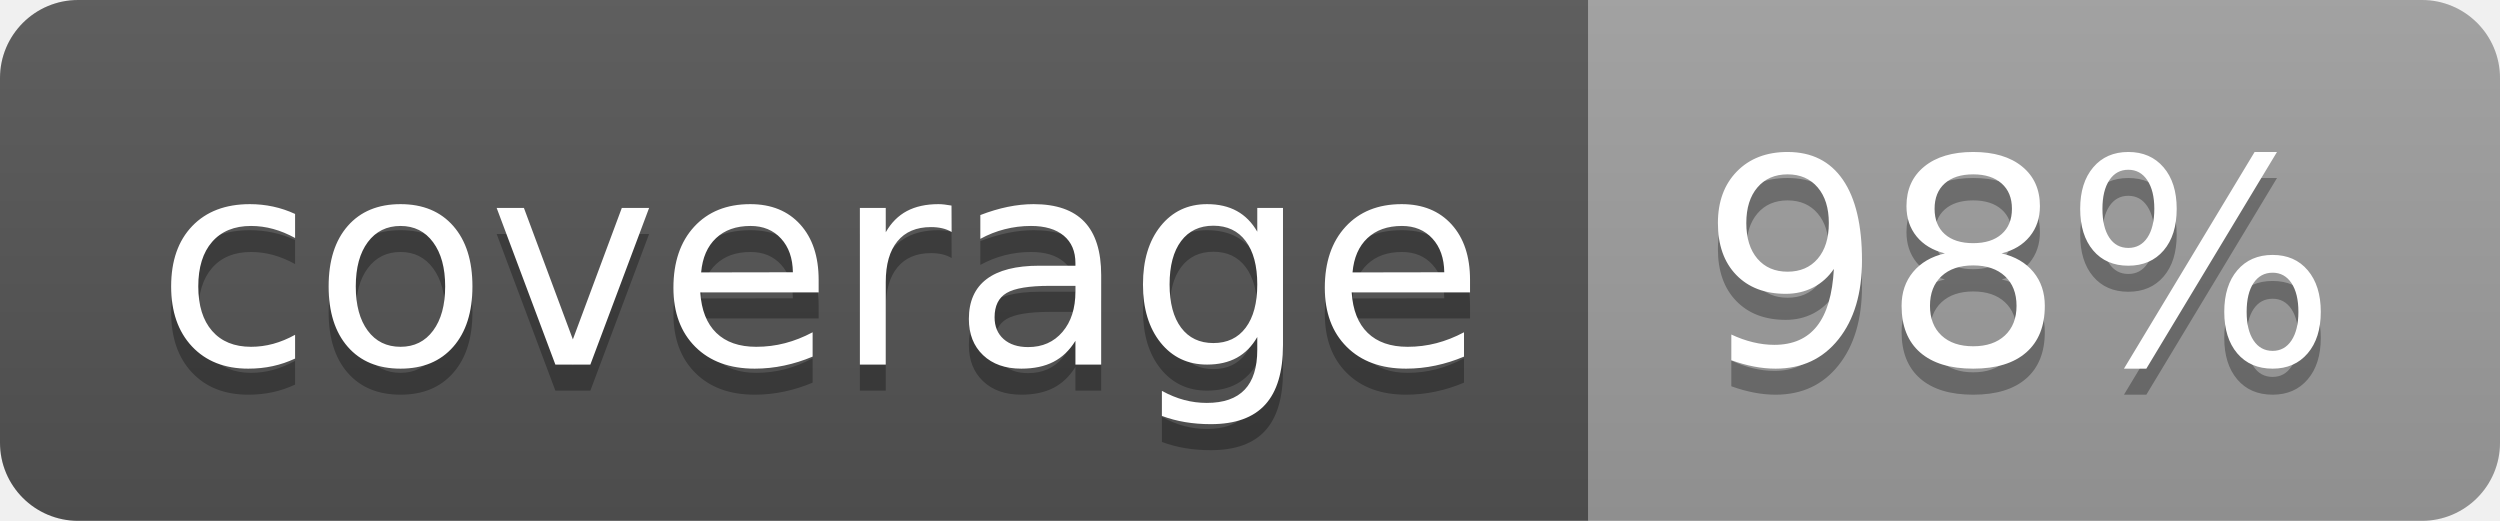
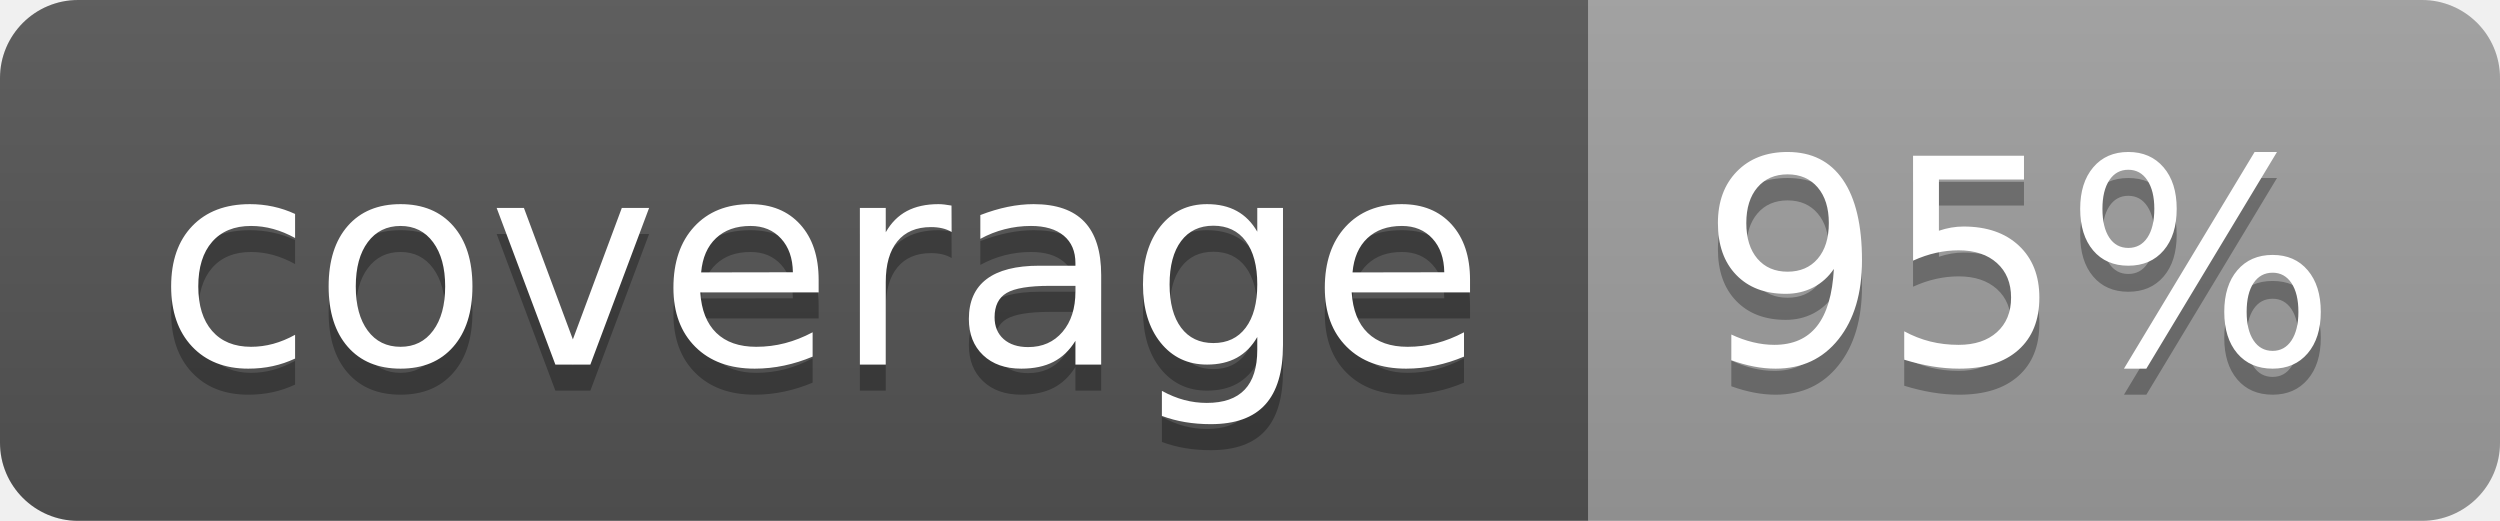
<svg xmlns="http://www.w3.org/2000/svg" width="96" height="20">
  <linearGradient id="b" x2="0" y2="100%">
    <stop offset="0" stop-color="#bbb" stop-opacity=".1" />
    <stop offset="1" stop-opacity=".1" />
  </linearGradient>
  <clipPath id="a">
    <rect width="96" height="20" rx="3" fill="#fff" />
  </clipPath>
  <g clip-path="url(#a)">
    <path fill="#555" d="M0 0h61v20H0z" />
    <path fill="#9F9F9F" d="M61 0h35v20H61z" />
    <path fill="url(#b)" d="M0 0h96v20H0z" />
  </g>
  <g fill="#fff" text-anchor="middle" font-family="DejaVu Sans,Verdana,Geneva,sans-serif" font-size="110">
    <text x="315" y="150" fill="#010101" fill-opacity=".3" transform="scale(.1)" textLength="510">coverage</text>
    <text x="315" y="140" transform="scale(.1)" textLength="510">coverage</text>
-     <text x="775" y="150" fill="#010101" fill-opacity=".3" transform="scale(.1)" textLength="250">98%</text>
-     <text x="775" y="140" transform="scale(.1)" textLength="250">98%</text>
+     <text x="775" y="150" fill="#010101" fill-opacity=".3" transform="scale(.1)" textLength="250">95%</text>
+     <text x="775" y="140" transform="scale(.1)" textLength="250">95%</text>
  </g>
</svg>
